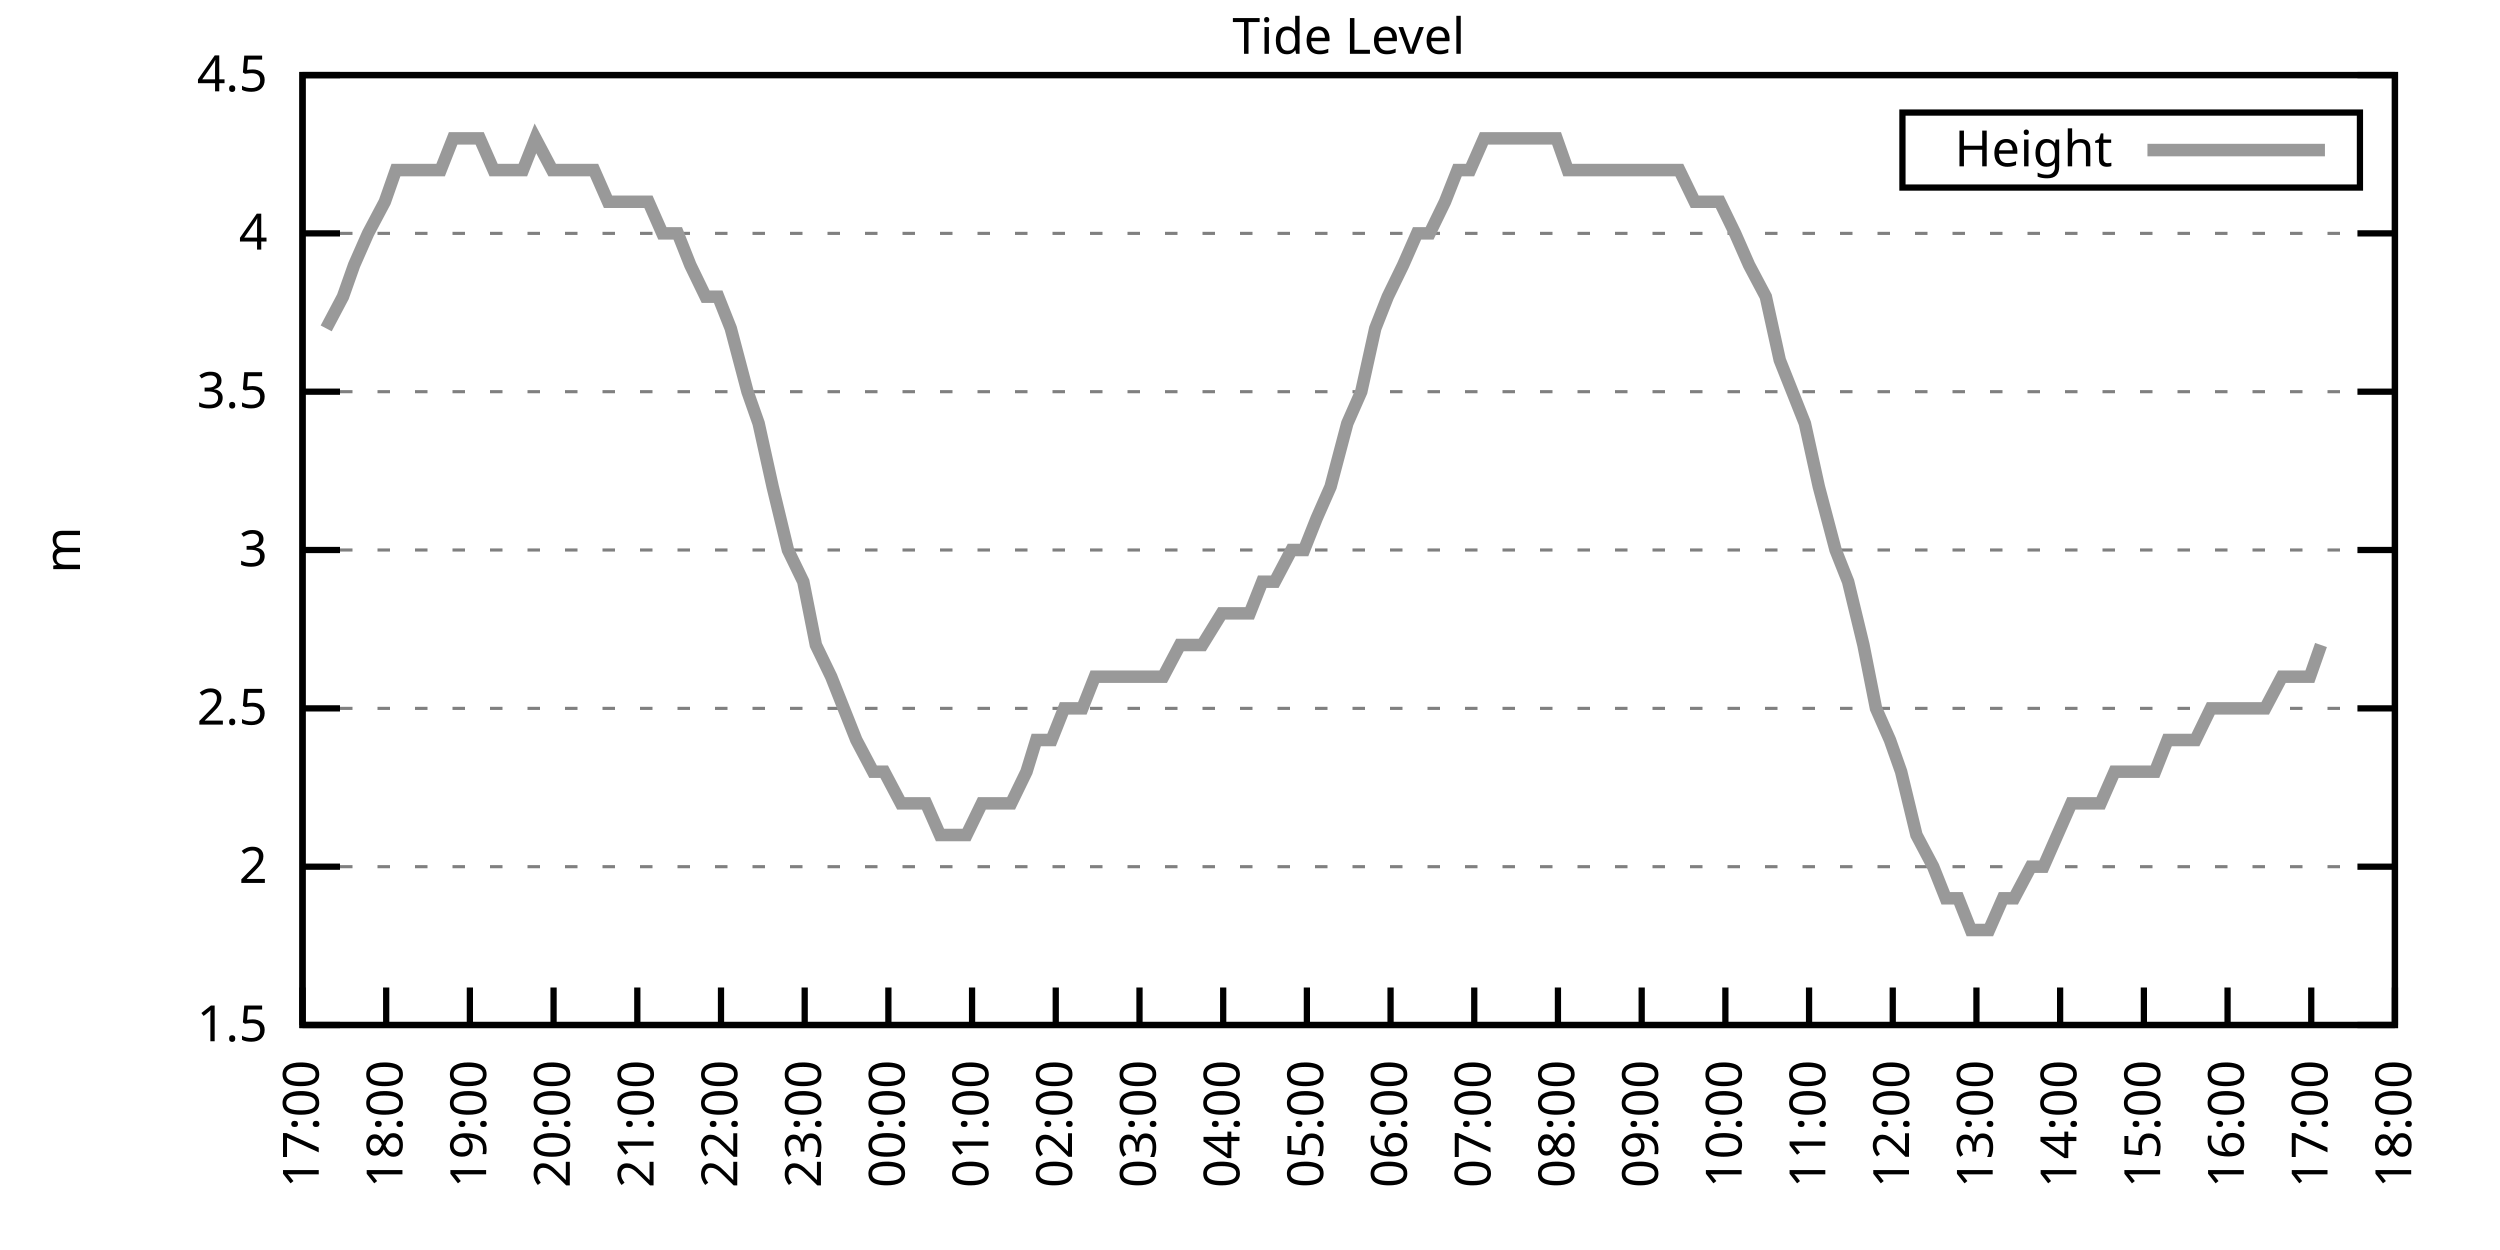
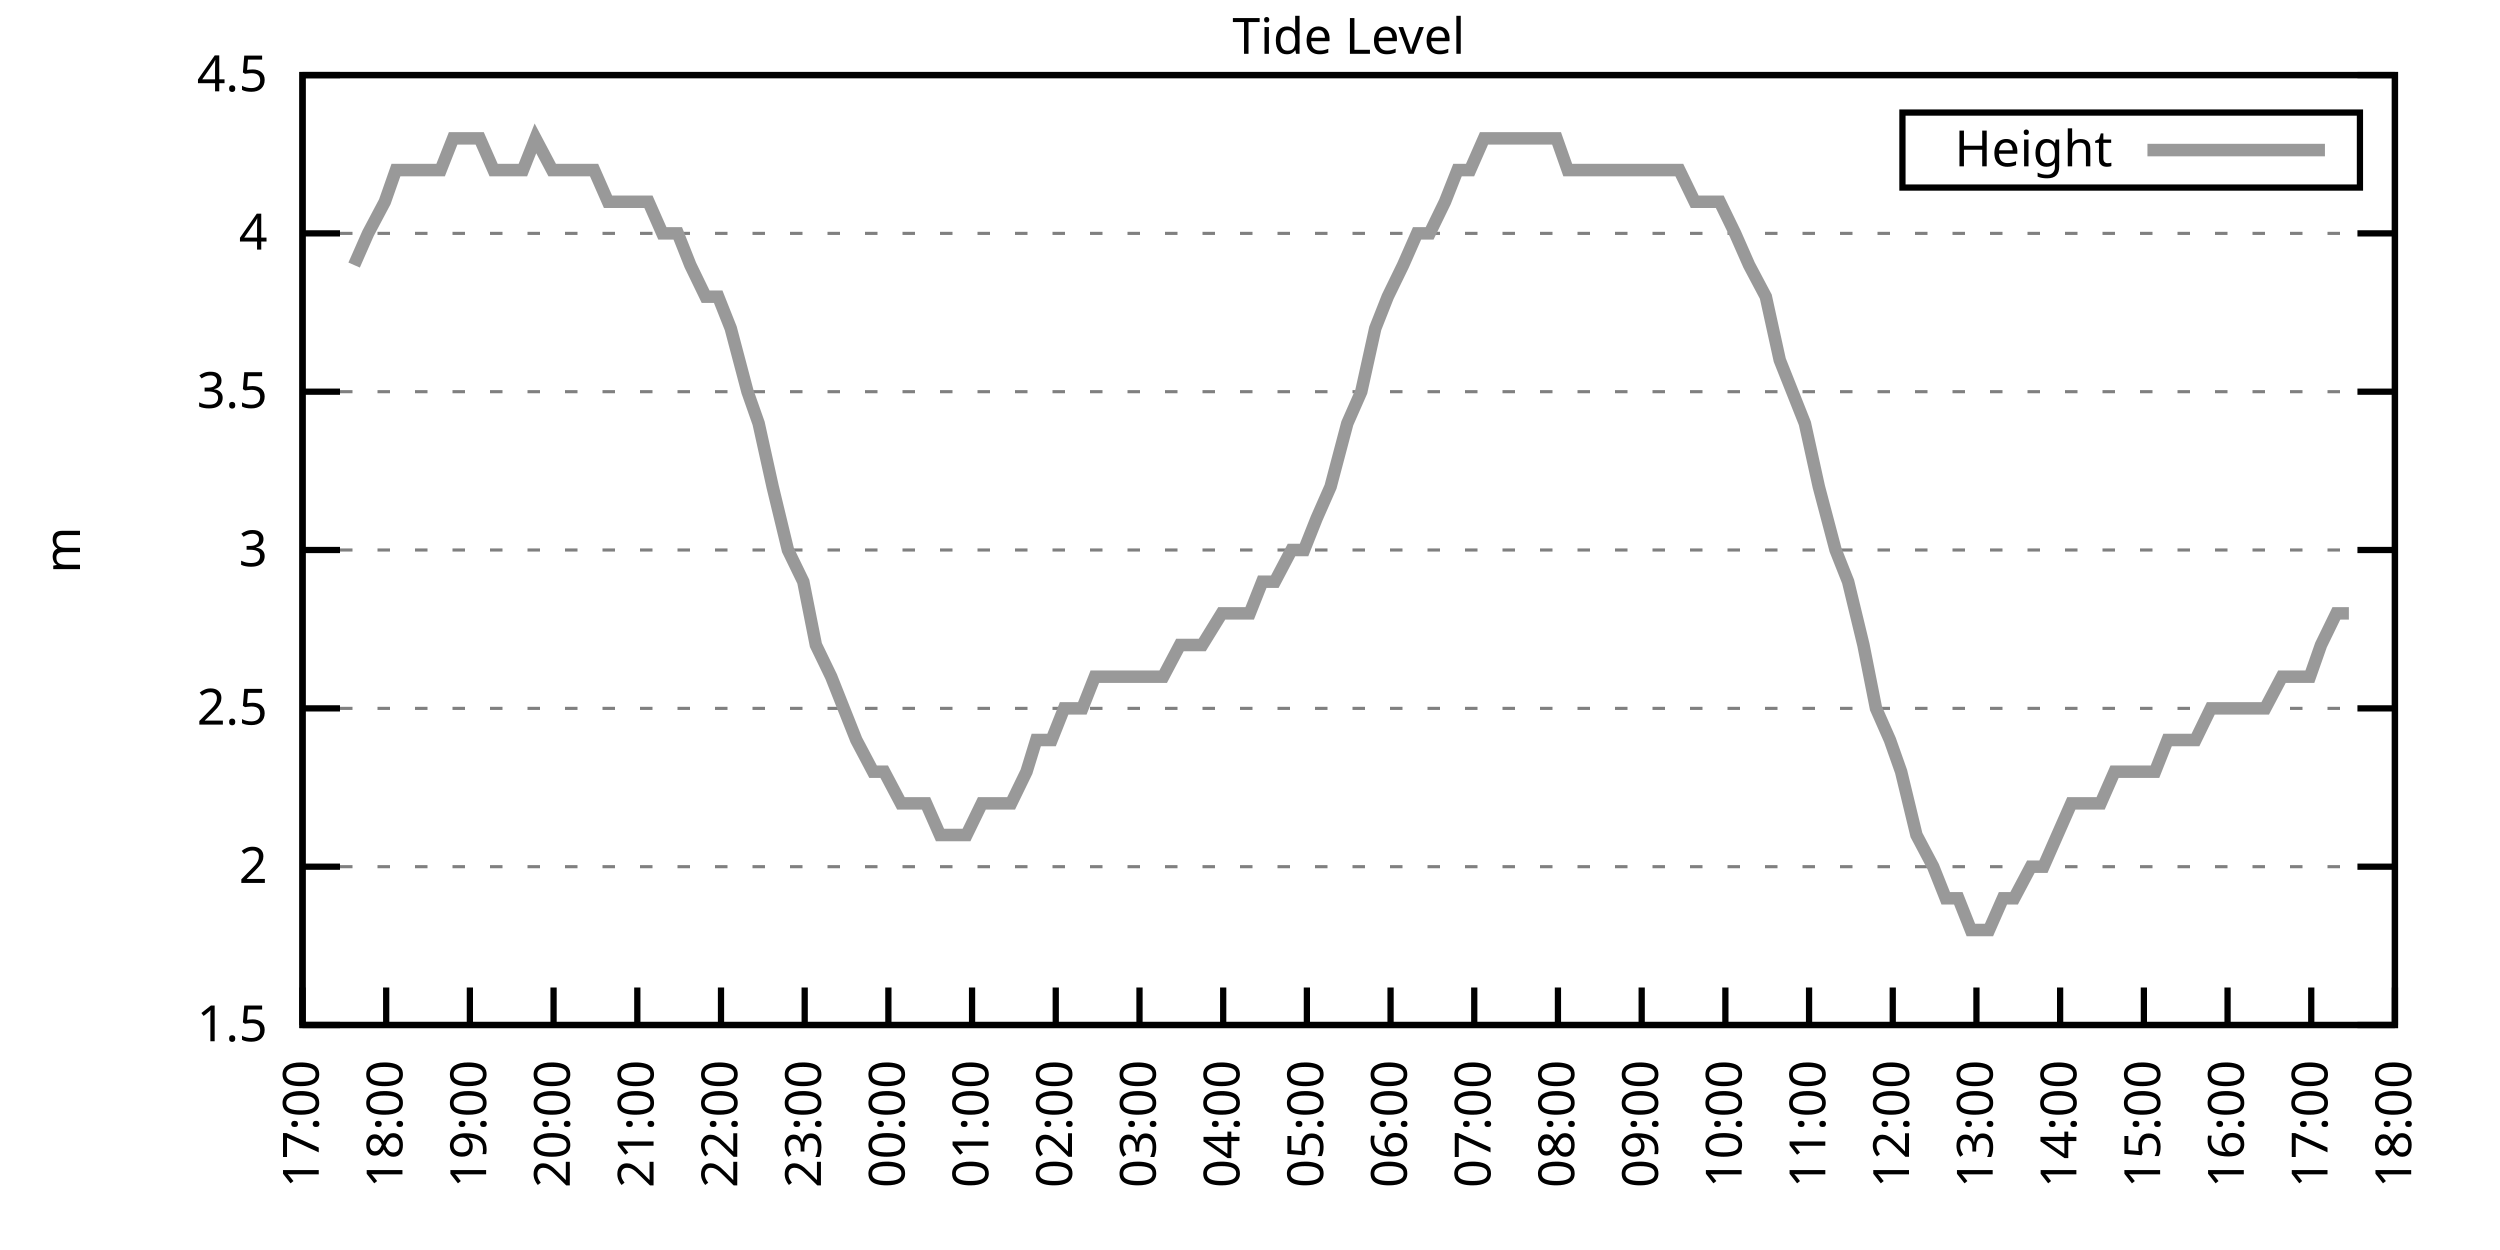
<svg xmlns="http://www.w3.org/2000/svg" xmlns:xlink="http://www.w3.org/1999/xlink" width="400" height="200" viewBox="0 0 400 200">
  <g id="gnuplot_canvas">
    <rect x="0" y="0" width="400" height="200" fill="none" />
    <defs>
      <circle id="gpDot" r="0.5" stroke-width="0.5" stroke="currentColor" />
      <path id="gpPt0" stroke-width="0.333" stroke="currentColor" d="M-1,0 h2 M0,-1 v2" />
      <path id="gpPt1" stroke-width="0.333" stroke="currentColor" d="M-1,-1 L1,1 M1,-1 L-1,1" />
      <path id="gpPt2" stroke-width="0.333" stroke="currentColor" d="M-1,0 L1,0 M0,-1 L0,1 M-1,-1 L1,1 M-1,1 L1,-1" />
      <rect id="gpPt3" stroke-width="0.333" stroke="currentColor" x="-1" y="-1" width="2" height="2" />
      <rect id="gpPt4" stroke-width="0.333" stroke="currentColor" fill="currentColor" x="-1" y="-1" width="2" height="2" />
      <circle id="gpPt5" stroke-width="0.333" stroke="currentColor" cx="0" cy="0" r="1" />
      <use xlink:href="#gpPt5" id="gpPt6" fill="currentColor" stroke="none" />
      <path id="gpPt7" stroke-width="0.333" stroke="currentColor" d="M0,-1.33 L-1.33,0.67 L1.33,0.67 z" />
      <use xlink:href="#gpPt7" id="gpPt8" fill="currentColor" stroke="none" />
      <use xlink:href="#gpPt7" id="gpPt9" stroke="currentColor" transform="rotate(180)" />
      <use xlink:href="#gpPt9" id="gpPt10" fill="currentColor" stroke="none" />
      <use xlink:href="#gpPt3" id="gpPt11" stroke="currentColor" transform="rotate(45)" />
      <use xlink:href="#gpPt11" id="gpPt12" fill="currentColor" stroke="none" />
      <path id="gpPt13" stroke-width="0.333" stroke="currentColor" d="M0,1.330 L1.265,0.411 L0.782,-1.067 L-0.782,-1.076 L-1.265,0.411 z" />
      <use xlink:href="#gpPt13" id="gpPt14" fill="currentColor" stroke="none" />
      <filter id="textbox" filterUnits="objectBoundingBox" x="0" y="0" height="1" width="1">
        <feFlood flood-color="white" flood-opacity="1" result="bgnd" />
        <feComposite in="SourceGraphic" in2="bgnd" operator="atop" />
      </filter>
      <filter id="greybox" filterUnits="objectBoundingBox" x="0" y="0" height="1" width="1">
        <feFlood flood-color="lightgrey" flood-opacity="1" result="grey" />
        <feComposite in="SourceGraphic" in2="grey" operator="atop" />
      </filter>
    </defs>
    <g fill="none" color="white" stroke="currentColor" stroke-width="1.00" stroke-linecap="butt" stroke-linejoin="miter">
</g>
    <g fill="none" color="black" stroke="currentColor" stroke-width="1.00" stroke-linecap="butt" stroke-linejoin="miter">
      <g stroke="none" shape-rendering="crispEdges">
        <polygon fill="rgb(255, 255, 255)" points="48.40,164.00 383.18,164.00 383.18,12.02 48.40,12.02 " />
      </g>
    </g>
    <g fill="none" color="black" stroke="currentColor" stroke-width="1.00" stroke-linecap="butt" stroke-linejoin="miter">
</g>
    <g fill="none" color="black" stroke="black" stroke-width="0.50" stroke-linecap="butt" stroke-linejoin="miter">
</g>
    <g fill="none" color="gray" stroke="currentColor" stroke-width="0.50" stroke-linecap="butt" stroke-linejoin="miter">
      <path stroke="gray" stroke-dasharray="2,4" class="gridline" d="M48.40,164.00 L383.19,164.00  " />
    </g>
    <g fill="none" color="gray" stroke="gray" stroke-width="1.00" stroke-linecap="butt" stroke-linejoin="miter">
</g>
    <g fill="none" color="black" stroke="currentColor" stroke-width="1.00" stroke-linecap="butt" stroke-linejoin="miter">
      <path stroke="black" d="M48.40,164.00 L54.40,164.00 M383.19,164.00 L377.19,164.00  " />
      <g transform="translate(42.80,166.60)" stroke="none" fill="black" font-family="Sans" font-size="8.00" text-anchor="end">
        <text>
          <tspan font-family="Sans"> 1.5</tspan>
        </text>
      </g>
    </g>
    <g fill="none" color="black" stroke="currentColor" stroke-width="1.00" stroke-linecap="butt" stroke-linejoin="miter">
</g>
    <g fill="none" color="black" stroke="black" stroke-width="0.50" stroke-linecap="butt" stroke-linejoin="miter">
</g>
    <g fill="none" color="gray" stroke="currentColor" stroke-width="0.50" stroke-linecap="butt" stroke-linejoin="miter">
      <path stroke="gray" stroke-dasharray="2,4" class="gridline" d="M48.40,138.67 L383.19,138.67  " />
    </g>
    <g fill="none" color="gray" stroke="gray" stroke-width="1.00" stroke-linecap="butt" stroke-linejoin="miter">
</g>
    <g fill="none" color="black" stroke="currentColor" stroke-width="1.00" stroke-linecap="butt" stroke-linejoin="miter">
      <path stroke="black" d="M48.40,138.67 L54.40,138.67 M383.19,138.67 L377.19,138.67  " />
      <g transform="translate(42.80,141.27)" stroke="none" fill="black" font-family="Sans" font-size="8.00" text-anchor="end">
        <text>
          <tspan font-family="Sans"> 2</tspan>
        </text>
      </g>
    </g>
    <g fill="none" color="black" stroke="currentColor" stroke-width="1.00" stroke-linecap="butt" stroke-linejoin="miter">
</g>
    <g fill="none" color="black" stroke="black" stroke-width="0.50" stroke-linecap="butt" stroke-linejoin="miter">
</g>
    <g fill="none" color="gray" stroke="currentColor" stroke-width="0.50" stroke-linecap="butt" stroke-linejoin="miter">
      <path stroke="gray" stroke-dasharray="2,4" class="gridline" d="M48.40,113.34 L383.19,113.34  " />
    </g>
    <g fill="none" color="gray" stroke="gray" stroke-width="1.00" stroke-linecap="butt" stroke-linejoin="miter">
</g>
    <g fill="none" color="black" stroke="currentColor" stroke-width="1.00" stroke-linecap="butt" stroke-linejoin="miter">
      <path stroke="black" d="M48.40,113.34 L54.40,113.34 M383.19,113.34 L377.19,113.34  " />
      <g transform="translate(42.80,115.94)" stroke="none" fill="black" font-family="Sans" font-size="8.00" text-anchor="end">
        <text>
          <tspan font-family="Sans"> 2.5</tspan>
        </text>
      </g>
    </g>
    <g fill="none" color="black" stroke="currentColor" stroke-width="1.00" stroke-linecap="butt" stroke-linejoin="miter">
</g>
    <g fill="none" color="black" stroke="black" stroke-width="0.50" stroke-linecap="butt" stroke-linejoin="miter">
</g>
    <g fill="none" color="gray" stroke="currentColor" stroke-width="0.50" stroke-linecap="butt" stroke-linejoin="miter">
      <path stroke="gray" stroke-dasharray="2,4" class="gridline" d="M48.40,88.00 L383.19,88.00  " />
    </g>
    <g fill="none" color="gray" stroke="gray" stroke-width="1.00" stroke-linecap="butt" stroke-linejoin="miter">
</g>
    <g fill="none" color="black" stroke="currentColor" stroke-width="1.00" stroke-linecap="butt" stroke-linejoin="miter">
      <path stroke="black" d="M48.40,88.00 L54.40,88.00 M383.19,88.00 L377.19,88.00  " />
      <g transform="translate(42.80,90.60)" stroke="none" fill="black" font-family="Sans" font-size="8.00" text-anchor="end">
        <text>
          <tspan font-family="Sans"> 3</tspan>
        </text>
      </g>
    </g>
    <g fill="none" color="black" stroke="currentColor" stroke-width="1.00" stroke-linecap="butt" stroke-linejoin="miter">
</g>
    <g fill="none" color="black" stroke="black" stroke-width="0.50" stroke-linecap="butt" stroke-linejoin="miter">
</g>
    <g fill="none" color="gray" stroke="currentColor" stroke-width="0.50" stroke-linecap="butt" stroke-linejoin="miter">
      <path stroke="gray" stroke-dasharray="2,4" class="gridline" d="M48.40,62.67 L383.19,62.67  " />
    </g>
    <g fill="none" color="gray" stroke="gray" stroke-width="1.00" stroke-linecap="butt" stroke-linejoin="miter">
</g>
    <g fill="none" color="black" stroke="currentColor" stroke-width="1.00" stroke-linecap="butt" stroke-linejoin="miter">
      <path stroke="black" d="M48.40,62.67 L54.40,62.67 M383.19,62.67 L377.19,62.67  " />
      <g transform="translate(42.80,65.27)" stroke="none" fill="black" font-family="Sans" font-size="8.00" text-anchor="end">
        <text>
          <tspan font-family="Sans"> 3.5</tspan>
        </text>
      </g>
    </g>
    <g fill="none" color="black" stroke="currentColor" stroke-width="1.00" stroke-linecap="butt" stroke-linejoin="miter">
</g>
    <g fill="none" color="black" stroke="black" stroke-width="0.50" stroke-linecap="butt" stroke-linejoin="miter">
</g>
    <g fill="none" color="gray" stroke="currentColor" stroke-width="0.50" stroke-linecap="butt" stroke-linejoin="miter">
      <path stroke="gray" stroke-dasharray="2,4" class="gridline" d="M48.40,37.34 L383.19,37.34  " />
    </g>
    <g fill="none" color="gray" stroke="gray" stroke-width="1.00" stroke-linecap="butt" stroke-linejoin="miter">
</g>
    <g fill="none" color="black" stroke="currentColor" stroke-width="1.00" stroke-linecap="butt" stroke-linejoin="miter">
      <path stroke="black" d="M48.40,37.34 L54.40,37.34 M383.19,37.34 L377.19,37.34  " />
      <g transform="translate(42.80,39.94)" stroke="none" fill="black" font-family="Sans" font-size="8.00" text-anchor="end">
        <text>
          <tspan font-family="Sans"> 4</tspan>
        </text>
      </g>
    </g>
    <g fill="none" color="black" stroke="currentColor" stroke-width="1.00" stroke-linecap="butt" stroke-linejoin="miter">
</g>
    <g fill="none" color="black" stroke="black" stroke-width="0.50" stroke-linecap="butt" stroke-linejoin="miter">
</g>
    <g fill="none" color="gray" stroke="currentColor" stroke-width="0.50" stroke-linecap="butt" stroke-linejoin="miter">
      <path stroke="gray" stroke-dasharray="2,4" class="gridline" d="M48.40,12.01 L383.19,12.01  " />
    </g>
    <g fill="none" color="gray" stroke="gray" stroke-width="1.00" stroke-linecap="butt" stroke-linejoin="miter">
</g>
    <g fill="none" color="black" stroke="currentColor" stroke-width="1.00" stroke-linecap="butt" stroke-linejoin="miter">
      <path stroke="black" d="M48.40,12.01 L54.40,12.01 M383.19,12.01 L377.19,12.01  " />
      <g transform="translate(42.80,14.61)" stroke="none" fill="black" font-family="Sans" font-size="8.00" text-anchor="end">
        <text>
          <tspan font-family="Sans"> 4.5</tspan>
        </text>
      </g>
    </g>
    <g fill="none" color="black" stroke="currentColor" stroke-width="1.00" stroke-linecap="butt" stroke-linejoin="miter">
      <path stroke="black" d="M48.40,164.00 L48.40,158.00  " />
      <g transform="translate(51.00,169.60) rotate(270.00)" stroke="none" fill="black" font-family="Sans" font-size="8.00" text-anchor="end">
        <text>
          <tspan font-family="Sans">17:00</tspan>
        </text>
      </g>
    </g>
    <g fill="none" color="black" stroke="currentColor" stroke-width="1.00" stroke-linecap="butt" stroke-linejoin="miter">
      <path stroke="black" d="M61.79,164.00 L61.79,158.00  " />
      <g transform="translate(64.39,169.60) rotate(270.00)" stroke="none" fill="black" font-family="Sans" font-size="8.00" text-anchor="end">
        <text>
          <tspan font-family="Sans">18:00</tspan>
        </text>
      </g>
    </g>
    <g fill="none" color="black" stroke="currentColor" stroke-width="1.00" stroke-linecap="butt" stroke-linejoin="miter">
      <path stroke="black" d="M75.18,164.00 L75.18,158.00  " />
      <g transform="translate(77.78,169.60) rotate(270.00)" stroke="none" fill="black" font-family="Sans" font-size="8.00" text-anchor="end">
        <text>
          <tspan font-family="Sans">19:00</tspan>
        </text>
      </g>
    </g>
    <g fill="none" color="black" stroke="currentColor" stroke-width="1.00" stroke-linecap="butt" stroke-linejoin="miter">
      <path stroke="black" d="M88.57,164.00 L88.57,158.00  " />
      <g transform="translate(91.17,169.60) rotate(270.00)" stroke="none" fill="black" font-family="Sans" font-size="8.00" text-anchor="end">
        <text>
          <tspan font-family="Sans">20:00</tspan>
        </text>
      </g>
    </g>
    <g fill="none" color="black" stroke="currentColor" stroke-width="1.00" stroke-linecap="butt" stroke-linejoin="miter">
      <path stroke="black" d="M101.97,164.00 L101.97,158.00  " />
      <g transform="translate(104.57,169.60) rotate(270.00)" stroke="none" fill="black" font-family="Sans" font-size="8.00" text-anchor="end">
        <text>
          <tspan font-family="Sans">21:00</tspan>
        </text>
      </g>
    </g>
    <g fill="none" color="black" stroke="currentColor" stroke-width="1.00" stroke-linecap="butt" stroke-linejoin="miter">
      <path stroke="black" d="M115.36,164.00 L115.36,158.00  " />
      <g transform="translate(117.96,169.60) rotate(270.00)" stroke="none" fill="black" font-family="Sans" font-size="8.00" text-anchor="end">
        <text>
          <tspan font-family="Sans">22:00</tspan>
        </text>
      </g>
    </g>
    <g fill="none" color="black" stroke="currentColor" stroke-width="1.00" stroke-linecap="butt" stroke-linejoin="miter">
      <path stroke="black" d="M128.75,164.00 L128.75,158.00  " />
      <g transform="translate(131.35,169.60) rotate(270.00)" stroke="none" fill="black" font-family="Sans" font-size="8.00" text-anchor="end">
        <text>
          <tspan font-family="Sans">23:00</tspan>
        </text>
      </g>
    </g>
    <g fill="none" color="black" stroke="currentColor" stroke-width="1.00" stroke-linecap="butt" stroke-linejoin="miter">
      <path stroke="black" d="M142.14,164.00 L142.14,158.00  " />
      <g transform="translate(144.74,169.60) rotate(270.00)" stroke="none" fill="black" font-family="Sans" font-size="8.00" text-anchor="end">
        <text>
          <tspan font-family="Sans">00:00</tspan>
        </text>
      </g>
    </g>
    <g fill="none" color="black" stroke="currentColor" stroke-width="1.00" stroke-linecap="butt" stroke-linejoin="miter">
      <path stroke="black" d="M155.53,164.00 L155.53,158.00  " />
      <g transform="translate(158.13,169.60) rotate(270.00)" stroke="none" fill="black" font-family="Sans" font-size="8.00" text-anchor="end">
        <text>
          <tspan font-family="Sans">01:00</tspan>
        </text>
      </g>
    </g>
    <g fill="none" color="black" stroke="currentColor" stroke-width="1.00" stroke-linecap="butt" stroke-linejoin="miter">
      <path stroke="black" d="M168.92,164.00 L168.92,158.00  " />
      <g transform="translate(171.52,169.60) rotate(270.00)" stroke="none" fill="black" font-family="Sans" font-size="8.00" text-anchor="end">
        <text>
          <tspan font-family="Sans">02:00</tspan>
        </text>
      </g>
    </g>
    <g fill="none" color="black" stroke="currentColor" stroke-width="1.00" stroke-linecap="butt" stroke-linejoin="miter">
      <path stroke="black" d="M182.32,164.00 L182.32,158.00  " />
      <g transform="translate(184.92,169.60) rotate(270.00)" stroke="none" fill="black" font-family="Sans" font-size="8.00" text-anchor="end">
        <text>
          <tspan font-family="Sans">03:00</tspan>
        </text>
      </g>
    </g>
    <g fill="none" color="black" stroke="currentColor" stroke-width="1.00" stroke-linecap="butt" stroke-linejoin="miter">
      <path stroke="black" d="M195.71,164.00 L195.71,158.00  " />
      <g transform="translate(198.31,169.60) rotate(270.00)" stroke="none" fill="black" font-family="Sans" font-size="8.00" text-anchor="end">
        <text>
          <tspan font-family="Sans">04:00</tspan>
        </text>
      </g>
    </g>
    <g fill="none" color="black" stroke="currentColor" stroke-width="1.00" stroke-linecap="butt" stroke-linejoin="miter">
      <path stroke="black" d="M209.10,164.00 L209.10,158.00  " />
      <g transform="translate(211.70,169.60) rotate(270.00)" stroke="none" fill="black" font-family="Sans" font-size="8.00" text-anchor="end">
        <text>
          <tspan font-family="Sans">05:00</tspan>
        </text>
      </g>
    </g>
    <g fill="none" color="black" stroke="currentColor" stroke-width="1.00" stroke-linecap="butt" stroke-linejoin="miter">
      <path stroke="black" d="M222.49,164.00 L222.49,158.00  " />
      <g transform="translate(225.09,169.60) rotate(270.00)" stroke="none" fill="black" font-family="Sans" font-size="8.00" text-anchor="end">
        <text>
          <tspan font-family="Sans">06:00</tspan>
        </text>
      </g>
    </g>
    <g fill="none" color="black" stroke="currentColor" stroke-width="1.00" stroke-linecap="butt" stroke-linejoin="miter">
      <path stroke="black" d="M235.88,164.00 L235.88,158.00  " />
      <g transform="translate(238.48,169.60) rotate(270.00)" stroke="none" fill="black" font-family="Sans" font-size="8.00" text-anchor="end">
        <text>
          <tspan font-family="Sans">07:00</tspan>
        </text>
      </g>
    </g>
    <g fill="none" color="black" stroke="currentColor" stroke-width="1.00" stroke-linecap="butt" stroke-linejoin="miter">
      <path stroke="black" d="M249.27,164.00 L249.27,158.00  " />
      <g transform="translate(251.87,169.60) rotate(270.00)" stroke="none" fill="black" font-family="Sans" font-size="8.00" text-anchor="end">
        <text>
          <tspan font-family="Sans">08:00</tspan>
        </text>
      </g>
    </g>
    <g fill="none" color="black" stroke="currentColor" stroke-width="1.00" stroke-linecap="butt" stroke-linejoin="miter">
      <path stroke="black" d="M262.67,164.00 L262.67,158.00  " />
      <g transform="translate(265.27,169.60) rotate(270.00)" stroke="none" fill="black" font-family="Sans" font-size="8.00" text-anchor="end">
        <text>
          <tspan font-family="Sans">09:00</tspan>
        </text>
      </g>
    </g>
    <g fill="none" color="black" stroke="currentColor" stroke-width="1.00" stroke-linecap="butt" stroke-linejoin="miter">
      <path stroke="black" d="M276.06,164.00 L276.06,158.00  " />
      <g transform="translate(278.66,169.60) rotate(270.00)" stroke="none" fill="black" font-family="Sans" font-size="8.00" text-anchor="end">
        <text>
          <tspan font-family="Sans">10:00</tspan>
        </text>
      </g>
    </g>
    <g fill="none" color="black" stroke="currentColor" stroke-width="1.00" stroke-linecap="butt" stroke-linejoin="miter">
      <path stroke="black" d="M289.45,164.00 L289.45,158.00  " />
      <g transform="translate(292.05,169.60) rotate(270.00)" stroke="none" fill="black" font-family="Sans" font-size="8.00" text-anchor="end">
        <text>
          <tspan font-family="Sans">11:00</tspan>
        </text>
      </g>
    </g>
    <g fill="none" color="black" stroke="currentColor" stroke-width="1.00" stroke-linecap="butt" stroke-linejoin="miter">
      <path stroke="black" d="M302.84,164.00 L302.84,158.00  " />
      <g transform="translate(305.44,169.60) rotate(270.00)" stroke="none" fill="black" font-family="Sans" font-size="8.00" text-anchor="end">
        <text>
          <tspan font-family="Sans">12:00</tspan>
        </text>
      </g>
    </g>
    <g fill="none" color="black" stroke="currentColor" stroke-width="1.00" stroke-linecap="butt" stroke-linejoin="miter">
      <path stroke="black" d="M316.23,164.00 L316.23,158.00  " />
      <g transform="translate(318.83,169.60) rotate(270.00)" stroke="none" fill="black" font-family="Sans" font-size="8.00" text-anchor="end">
        <text>
          <tspan font-family="Sans">13:00</tspan>
        </text>
      </g>
    </g>
    <g fill="none" color="black" stroke="currentColor" stroke-width="1.00" stroke-linecap="butt" stroke-linejoin="miter">
      <path stroke="black" d="M329.62,164.00 L329.62,158.00  " />
      <g transform="translate(332.22,169.60) rotate(270.00)" stroke="none" fill="black" font-family="Sans" font-size="8.00" text-anchor="end">
        <text>
          <tspan font-family="Sans">14:00</tspan>
        </text>
      </g>
    </g>
    <g fill="none" color="black" stroke="currentColor" stroke-width="1.00" stroke-linecap="butt" stroke-linejoin="miter">
      <path stroke="black" d="M343.02,164.00 L343.02,158.00  " />
      <g transform="translate(345.62,169.60) rotate(270.00)" stroke="none" fill="black" font-family="Sans" font-size="8.00" text-anchor="end">
        <text>
          <tspan font-family="Sans">15:00</tspan>
        </text>
      </g>
    </g>
    <g fill="none" color="black" stroke="currentColor" stroke-width="1.00" stroke-linecap="butt" stroke-linejoin="miter">
      <path stroke="black" d="M356.41,164.00 L356.41,158.00  " />
      <g transform="translate(359.01,169.60) rotate(270.00)" stroke="none" fill="black" font-family="Sans" font-size="8.00" text-anchor="end">
        <text>
          <tspan font-family="Sans">16:00</tspan>
        </text>
      </g>
    </g>
    <g fill="none" color="black" stroke="currentColor" stroke-width="1.00" stroke-linecap="butt" stroke-linejoin="miter">
      <path stroke="black" d="M369.80,164.00 L369.80,158.00  " />
      <g transform="translate(372.40,169.60) rotate(270.00)" stroke="none" fill="black" font-family="Sans" font-size="8.00" text-anchor="end">
        <text>
          <tspan font-family="Sans">17:00</tspan>
        </text>
      </g>
    </g>
    <g fill="none" color="black" stroke="currentColor" stroke-width="1.00" stroke-linecap="butt" stroke-linejoin="miter">
      <path stroke="black" d="M383.19,164.00 L383.19,158.00  " />
      <g transform="translate(385.79,169.60) rotate(270.00)" stroke="none" fill="black" font-family="Sans" font-size="8.00" text-anchor="end">
        <text>
          <tspan font-family="Sans">18:00</tspan>
        </text>
      </g>
    </g>
    <g fill="none" color="black" stroke="currentColor" stroke-width="1.00" stroke-linecap="butt" stroke-linejoin="miter">
</g>
    <g fill="none" color="black" stroke="currentColor" stroke-width="1.00" stroke-linecap="butt" stroke-linejoin="miter">
      <path stroke="black" d="M48.40,12.01 L48.40,164.00 L383.19,164.00 L383.19,12.01 L48.40,12.01 Z  " />
    </g>
    <g fill="none" color="black" stroke="currentColor" stroke-width="1.00" stroke-linecap="butt" stroke-linejoin="miter">
</g>
    <g fill="none" color="black" stroke="currentColor" stroke-width="1.00" stroke-linecap="butt" stroke-linejoin="miter">
      <path stroke="black" d="M304.39,30.01 L304.39,18.01 L377.59,18.01 L377.59,30.01 L304.39,30.01 Z  " />
    </g>
    <g id="Tide_level_plot_1">
      <g fill="none" color="white" stroke="black" stroke-width="2.00" stroke-linecap="butt" stroke-linejoin="miter">
</g>
      <g fill="none" color="black" stroke="currentColor" stroke-width="2.00" stroke-linecap="butt" stroke-linejoin="miter">
        <g transform="translate(337.99,26.61)" stroke="none" fill="black" font-family="Sans" font-size="8.00" text-anchor="end">
          <text>
            <tspan font-family="Sans">Height</tspan>
          </text>
        </g>
      </g>
      <g fill="none" color="black" stroke="currentColor" stroke-width="2.00" stroke-linecap="butt" stroke-linejoin="miter">
-         <path stroke="rgb(153, 153, 153)" d="M343.59,24.01 L371.99,24.01 M52.19,52.54 L54.87,47.47 L56.66,42.41 L58.89,37.34 L61.57,32.28 L63.35,27.21   L66.03,27.21 L68.04,27.21 L70.50,27.21 L72.50,22.14 L74.74,22.14 L76.75,22.14 L78.98,27.21 L81.66,27.21   L83.66,27.21 L85.67,22.14 L88.35,27.21 L89.91,27.21 L92.37,27.21 L95.05,27.21 L97.28,32.28 L99.51,32.28   L101.52,32.28 L103.75,32.28 L105.98,37.34 L108.44,37.34 L110.45,42.41 L112.90,47.47 L114.91,47.47 L116.92,52.54   L119.60,62.67 L121.38,67.74 L123.62,77.87 L126.07,88.00 L128.53,93.07 L130.54,103.20 L132.99,108.27 L135.00,113.34   L137.01,118.40 L139.69,123.47 L141.47,123.47 L144.15,128.54 L146.16,128.54 L148.17,128.54 L150.40,133.60 L153.08,133.60   L154.64,133.60 L157.10,128.54 L159.55,128.54 L161.78,128.54 L164.24,123.47 L165.80,118.40 L168.25,118.40 L170.26,113.34   L173.17,113.34 L175.17,108.27 L177.63,108.27 L179.64,108.27 L182.09,108.27 L184.32,108.27 L186.11,108.27 L188.79,103.20   L190.57,103.20 L192.36,103.20 L195.48,98.14 L197.05,98.14 L199.95,98.14 L201.96,93.07 L203.97,93.07 L206.64,88.00   L208.65,88.00 L210.66,82.94 L212.89,77.87 L215.57,67.74 L217.80,62.67 L220.04,52.54 L222.04,47.47 L224.50,42.41   L226.73,37.34 L228.74,37.34 L231.20,32.28 L233.20,27.21 L235.21,27.21 L237.44,22.14 L240.12,22.14 L242.36,22.14   L244.59,22.14 L246.82,22.14 L249.05,22.14 L250.84,27.21 L253.07,27.21 L255.75,27.21 L257.76,27.21 L259.99,27.21   L262.44,27.21 L264.45,27.21 L266.46,27.21 L268.69,27.21 L271.15,32.28 L273.60,32.28 L275.16,32.28 L277.62,37.34   L279.85,42.41 L282.53,47.47 L284.76,57.61 L286.77,62.67 L288.78,67.74 L291.01,77.87 L293.69,88.00 L295.70,93.07   L298.15,103.20 L300.16,113.34 L302.39,118.40 L304.18,123.47 L306.63,133.60 L309.31,138.67 L311.32,143.73 L313.33,143.73   L315.34,148.80 L318.24,148.80 L320.47,143.73 L322.26,143.73 L324.94,138.67 L326.95,138.67 L329.18,133.60 L331.41,128.54   L333.64,128.54 L336.10,128.54 L338.33,123.47 L340.34,123.47 L342.57,123.47 L344.80,123.47 L346.81,118.40 L349.04,118.40   L351.27,118.40 L353.73,113.34 L355.74,113.34 L357.97,113.34 L360.65,113.34 L362.43,113.34 L365.11,108.27 L367.34,108.27   L369.58,108.27 L371.36,103.20  " />
+         <path stroke="rgb(153, 153, 153)" d="M343.59,24.01 L371.99,24.01 M56.66,42.41 L58.89,37.34 L61.57,32.28 L63.35,27.21 L66.03,27.21 L68.04,27.21   L70.50,27.21 L72.50,22.14 L74.74,22.14 L76.75,22.14 L78.98,27.21 L81.66,27.21 L83.66,27.21 L85.67,22.14   L88.35,27.21 L89.91,27.21 L92.37,27.21 L95.05,27.21 L97.28,32.28 L99.51,32.28 L101.52,32.28 L103.75,32.28   L105.98,37.34 L108.44,37.34 L110.45,42.41 L112.90,47.47 L114.91,47.47 L116.92,52.54 L119.60,62.67 L121.38,67.74   L123.62,77.87 L126.07,88.00 L128.53,93.07 L130.54,103.20 L132.99,108.27 L135.00,113.34 L137.01,118.40 L139.69,123.47   L141.47,123.47 L144.15,128.54 L146.16,128.54 L148.17,128.54 L150.40,133.60 L153.08,133.60 L154.64,133.60 L157.10,128.54   L159.55,128.54 L161.78,128.54 L164.24,123.47 L165.80,118.40 L168.25,118.40 L170.26,113.34 L173.17,113.34 L175.17,108.27   L177.63,108.27 L179.64,108.27 L182.09,108.27 L184.32,108.27 L186.11,108.27 L188.79,103.20 L190.57,103.20 L192.36,103.20   L195.48,98.14 L197.05,98.14 L199.95,98.14 L201.96,93.07 L203.97,93.07 L206.64,88.00 L208.65,88.00 L210.66,82.94   L212.89,77.87 L215.57,67.74 L217.80,62.67 L220.04,52.54 L222.04,47.47 L224.50,42.41 L226.73,37.34 L228.74,37.34   L231.20,32.28 L233.20,27.21 L235.21,27.21 L237.44,22.14 L240.12,22.14 L242.36,22.14 L244.59,22.14 L246.82,22.14   L249.05,22.14 L250.84,27.21 L253.07,27.21 L255.75,27.21 L257.76,27.21 L259.99,27.21 L262.44,27.21 L264.45,27.21   L266.46,27.21 L268.69,27.21 L271.15,32.28 L273.60,32.28 L275.16,32.28 L277.62,37.34 L279.85,42.41 L282.53,47.47   L284.76,57.61 L286.77,62.67 L288.78,67.74 L291.01,77.87 L293.69,88.00 L295.70,93.07 L298.15,103.20 L300.16,113.34   L302.39,118.40 L304.18,123.47 L306.63,133.60 L309.31,138.67 L311.32,143.73 L313.33,143.73 L315.34,148.80 L318.24,148.80   L320.47,143.73 L322.26,143.73 L324.94,138.67 L326.95,138.67 L329.18,133.60 L331.41,128.54 L333.64,128.54 L336.10,128.54   L338.33,123.47 L340.34,123.47 L342.57,123.47 L344.80,123.47 L346.81,118.40 L349.04,118.40 L351.27,118.40 L353.73,113.34   L355.74,113.34 L357.97,113.34 L360.65,113.34 L362.43,113.34 L365.11,108.27 L367.34,108.27 L369.58,108.27 L371.36,103.20   L373.82,98.14 L375.82,98.14  " />
      </g>
    </g>
    <g fill="none" color="black" stroke="currentColor" stroke-width="2.00" stroke-linecap="butt" stroke-linejoin="miter">
</g>
    <g fill="none" color="black" stroke="black" stroke-width="1.00" stroke-linecap="butt" stroke-linejoin="miter">
</g>
    <g fill="none" color="black" stroke="currentColor" stroke-width="1.00" stroke-linecap="butt" stroke-linejoin="miter">
      <path stroke="black" d="M48.40,12.01 L48.40,164.00 L383.19,164.00 L383.19,12.01 L48.40,12.01 Z  " />
      <g transform="translate(12.80,88.01) rotate(270.00)" stroke="none" fill="black" font-family="Sans" font-size="8.00" text-anchor="middle">
        <text>
          <tspan font-family="Sans">m</tspan>
        </text>
      </g>
    </g>
    <g fill="none" color="black" stroke="currentColor" stroke-width="1.00" stroke-linecap="butt" stroke-linejoin="miter">
</g>
    <g fill="none" color="black" stroke="currentColor" stroke-width="1.00" stroke-linecap="butt" stroke-linejoin="miter">
      <g transform="translate(215.79,8.61)" stroke="none" fill="black" font-family="Sans" font-size="8.00" text-anchor="middle">
        <text>
          <tspan font-family="Sans">Tide Level</tspan>
        </text>
      </g>
    </g>
    <g fill="none" color="black" stroke="currentColor" stroke-width="1.00" stroke-linecap="butt" stroke-linejoin="miter">
</g>
  </g>
</svg>
